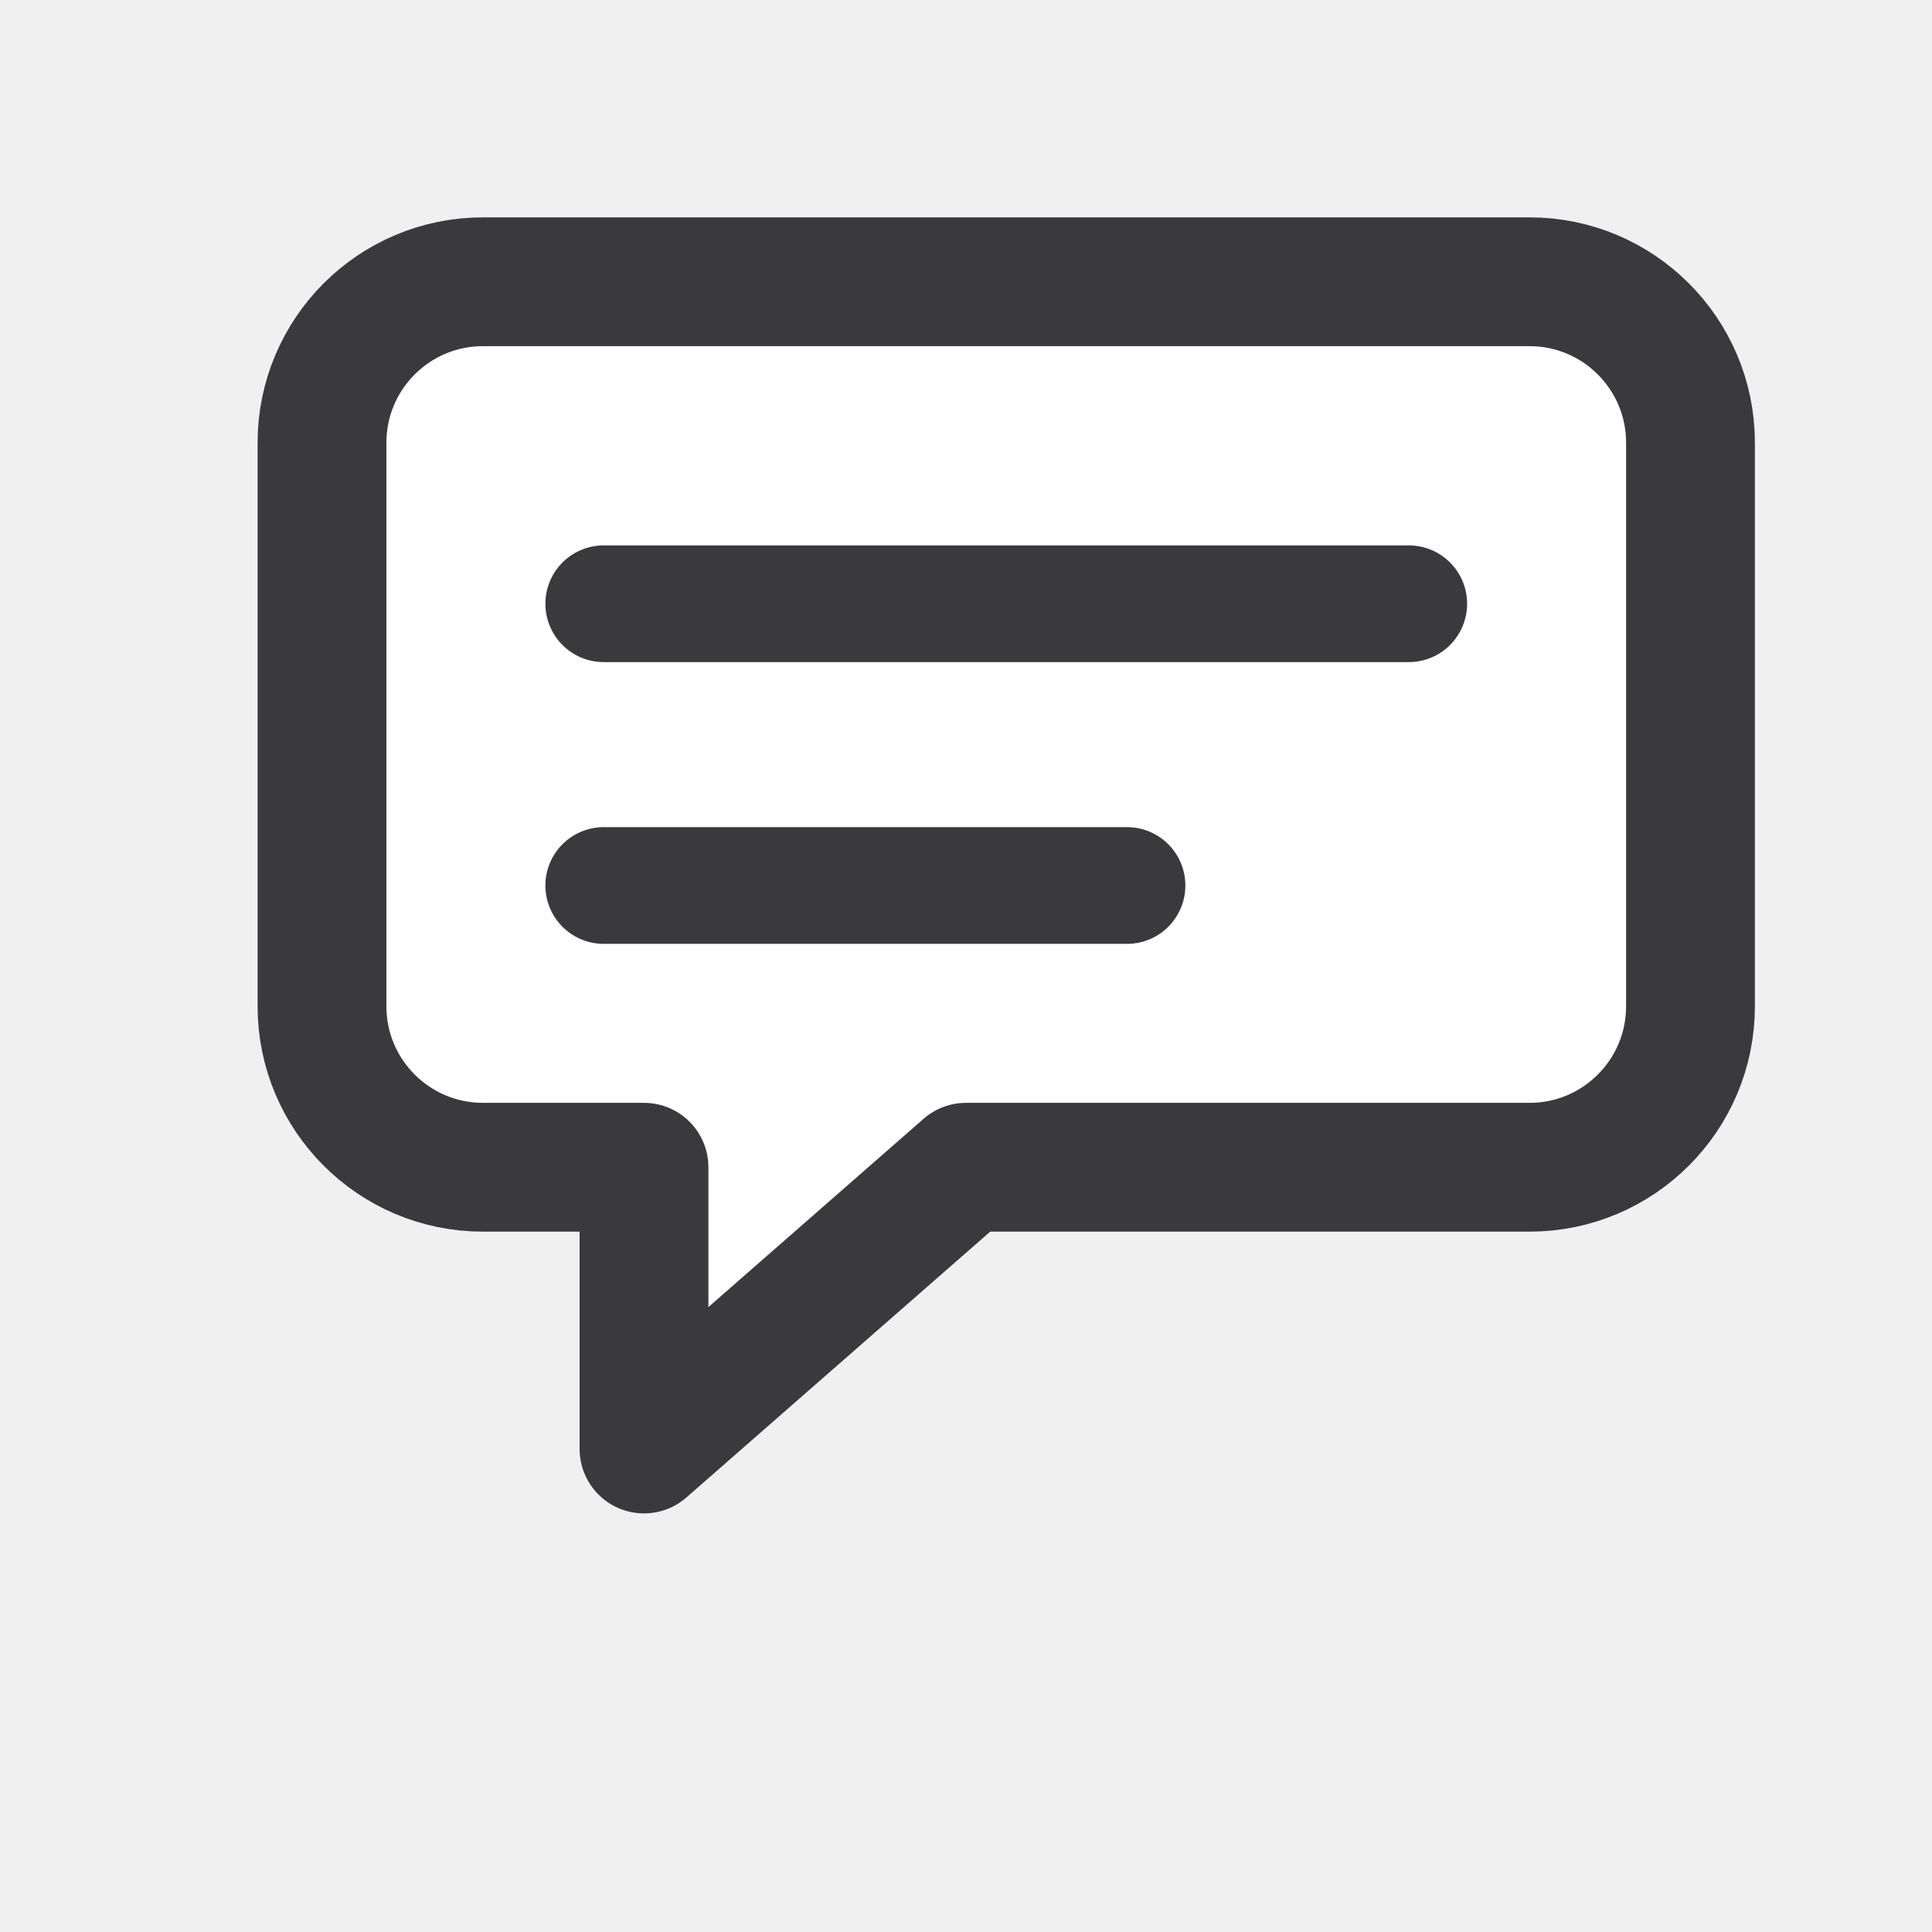
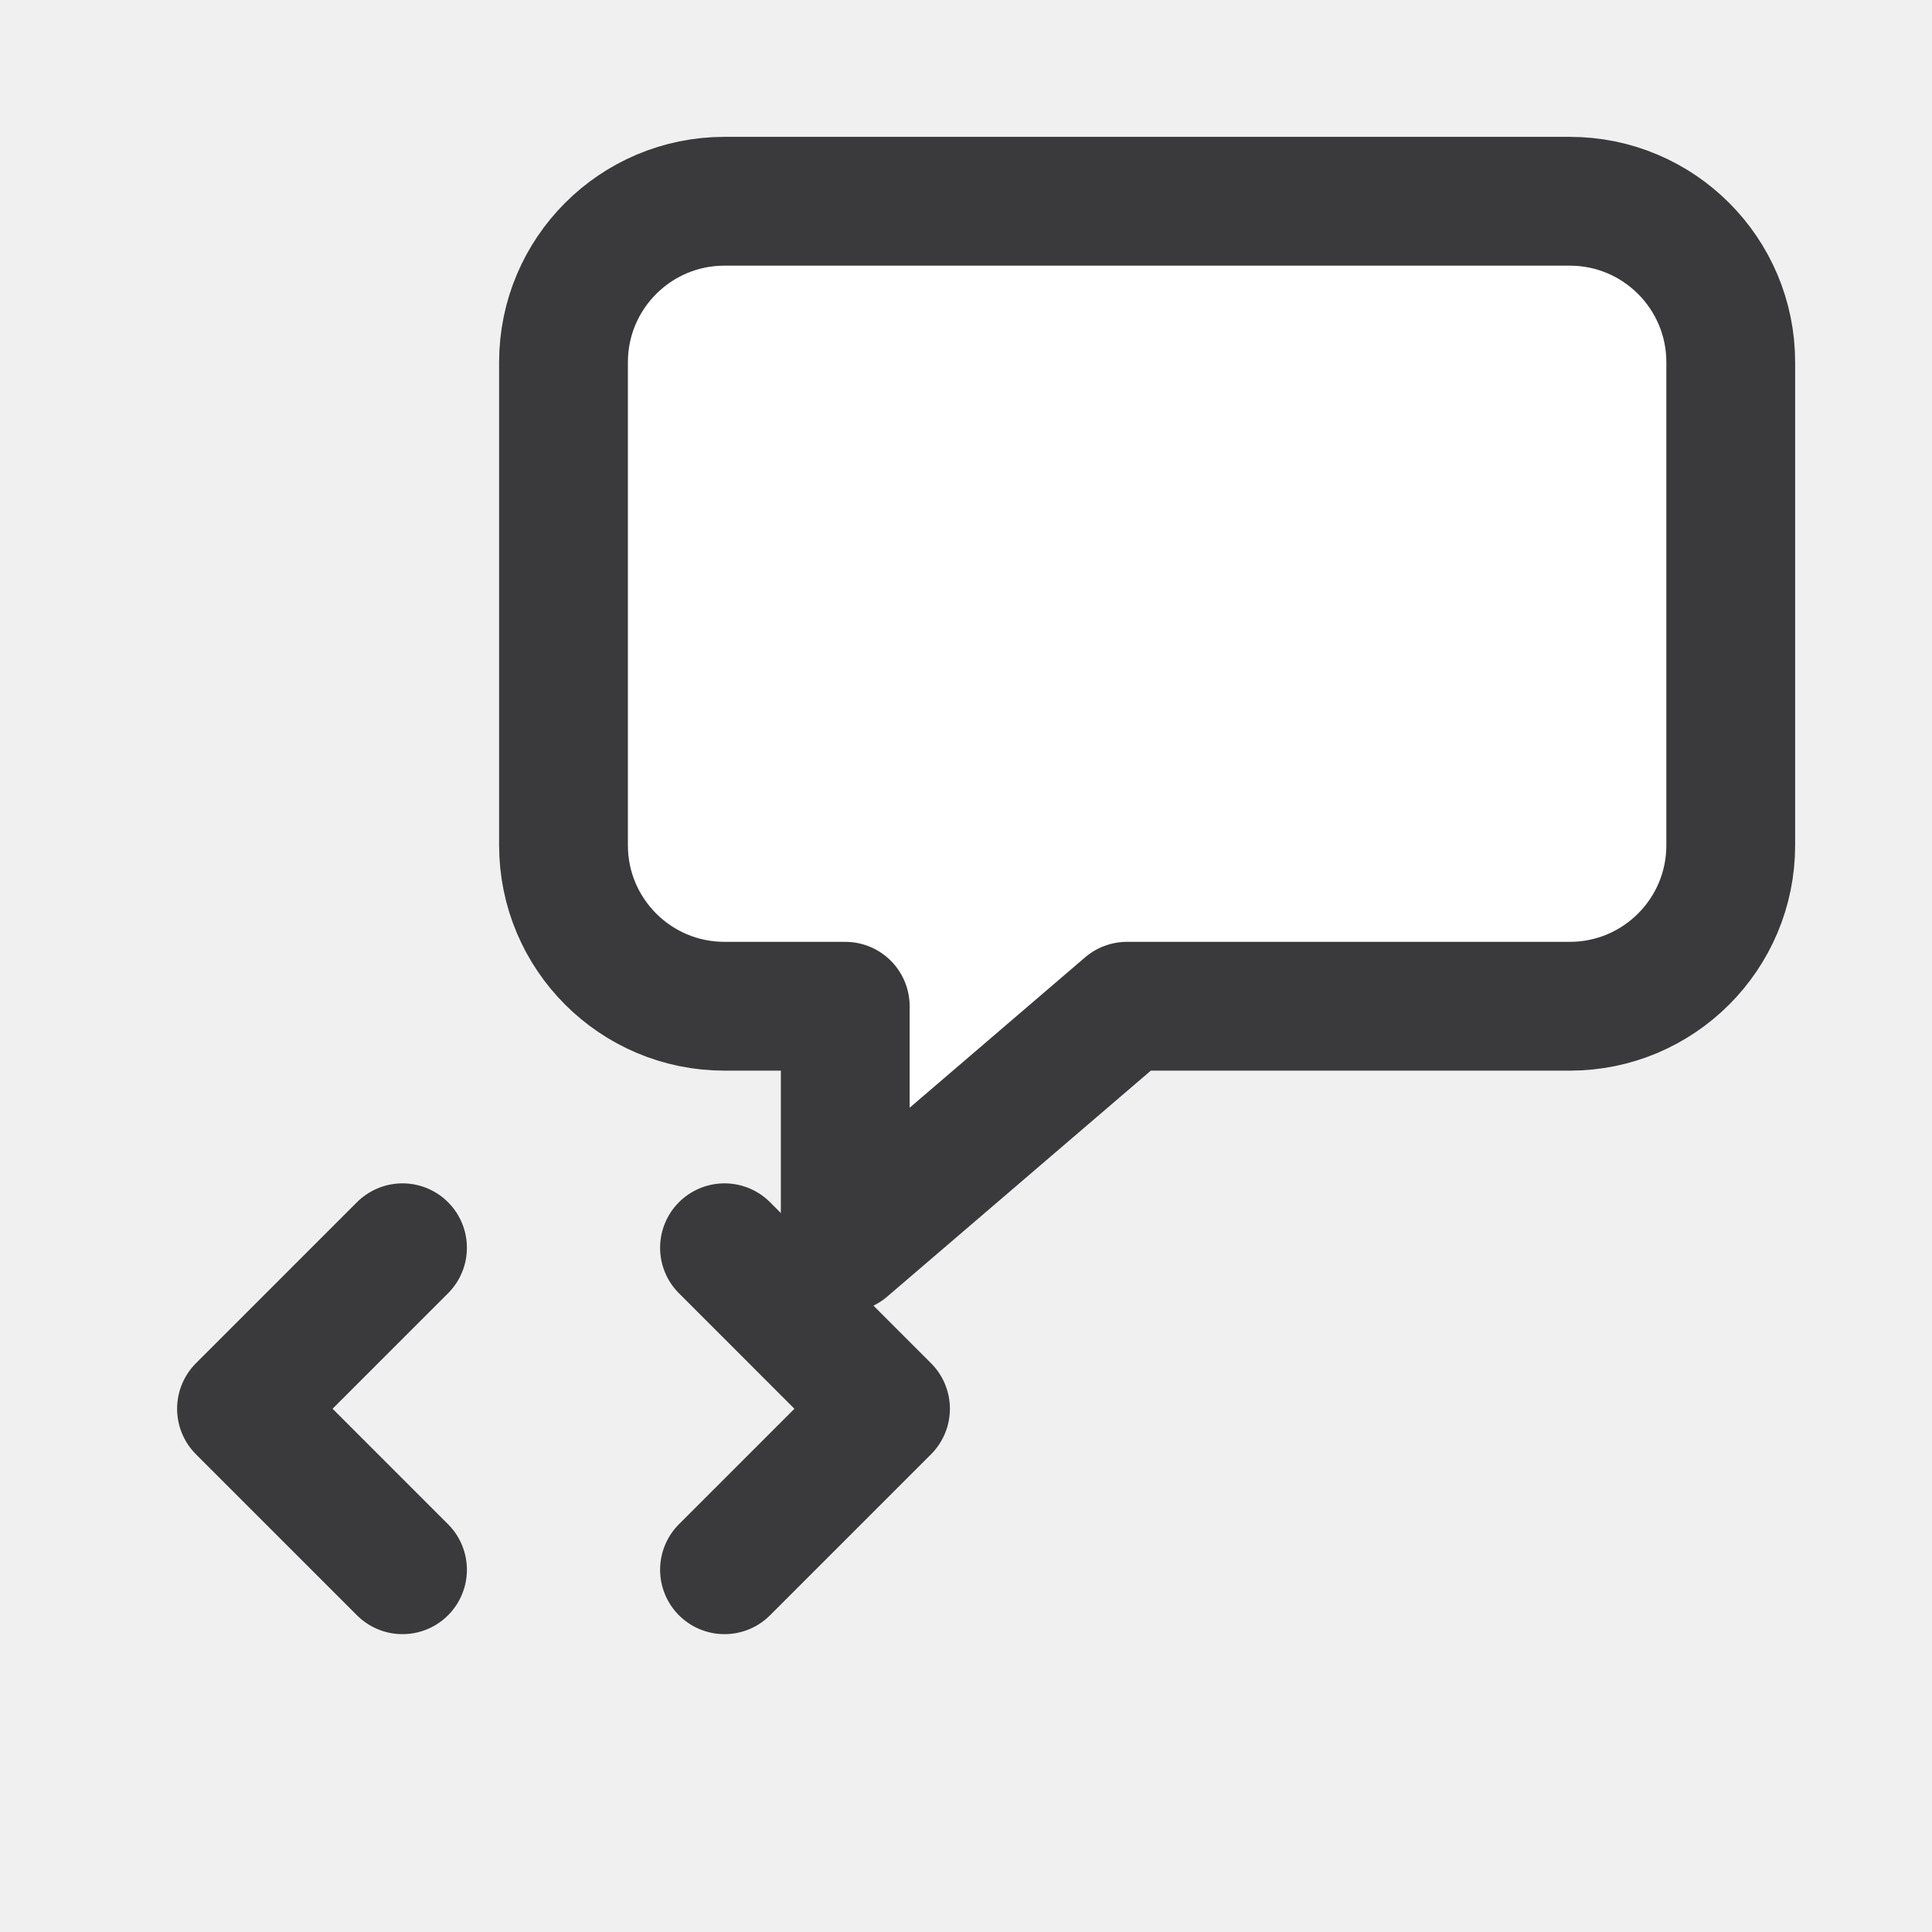
<svg xmlns="http://www.w3.org/2000/svg" width="24" height="24" viewBox="0 0 24 24">
  <g stroke-linecap="round" stroke-linejoin="round">
-     <path fill="#FFFFFF" stroke="#3A3A3C" stroke-width="1.6" d="M6 3.5h13a2 2 0 0 1 2 2v7a2 2 0 0 1-2 2h-7l-4 3.5v-3.5H6a2 2 0 0 1-2-2v-7a2 2 0 0 1 2-2z" />
-     <path fill="none" stroke="#3A3A3C" stroke-width="1.45" d="M7.5 7.5H17.5M7.5 11H14" />
+     <path fill="#FFFFFF" stroke="#3A3A3C" stroke-width="1.6" d="M9 2.5h10.5a2 2 0 0 1 2 2v6a2 2 0 0 1-2 2h-5.5l-3.5 3v-3H9a2 2 0 0 1-2-2v-6a2 2 0 0 1 2-2z" />
+     <path fill="none" stroke="#3A3A3C" stroke-width="1.6" d="M5 15.5 3 17.5l2 2M9 15.5 11 17.5l-2 2" />
  </g>
</svg>
